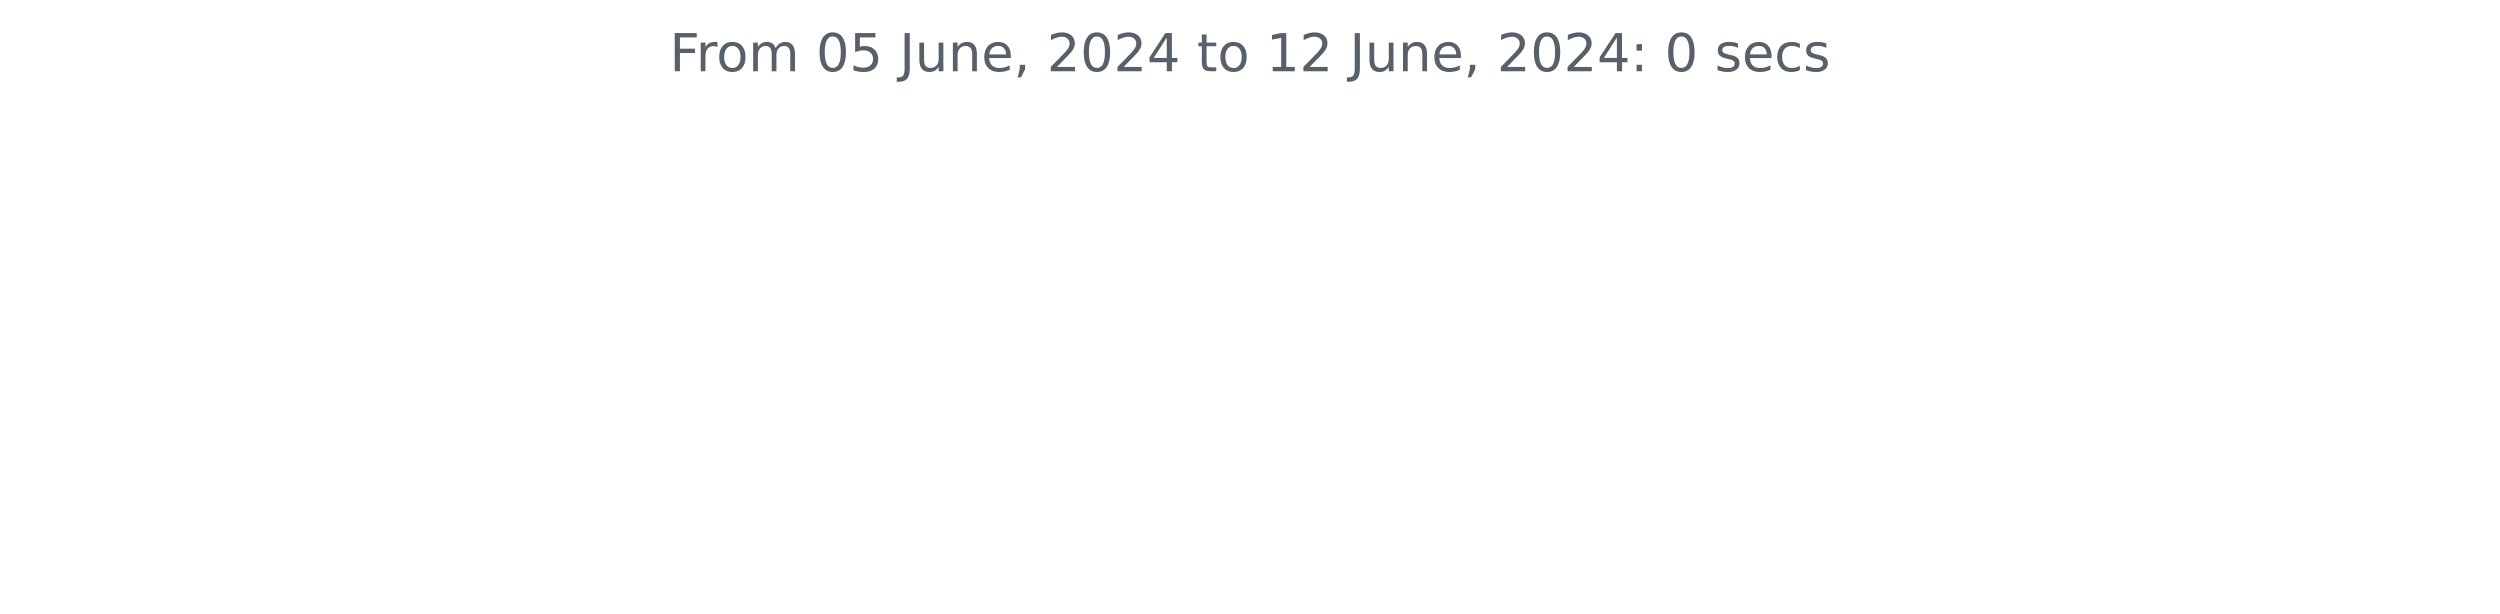
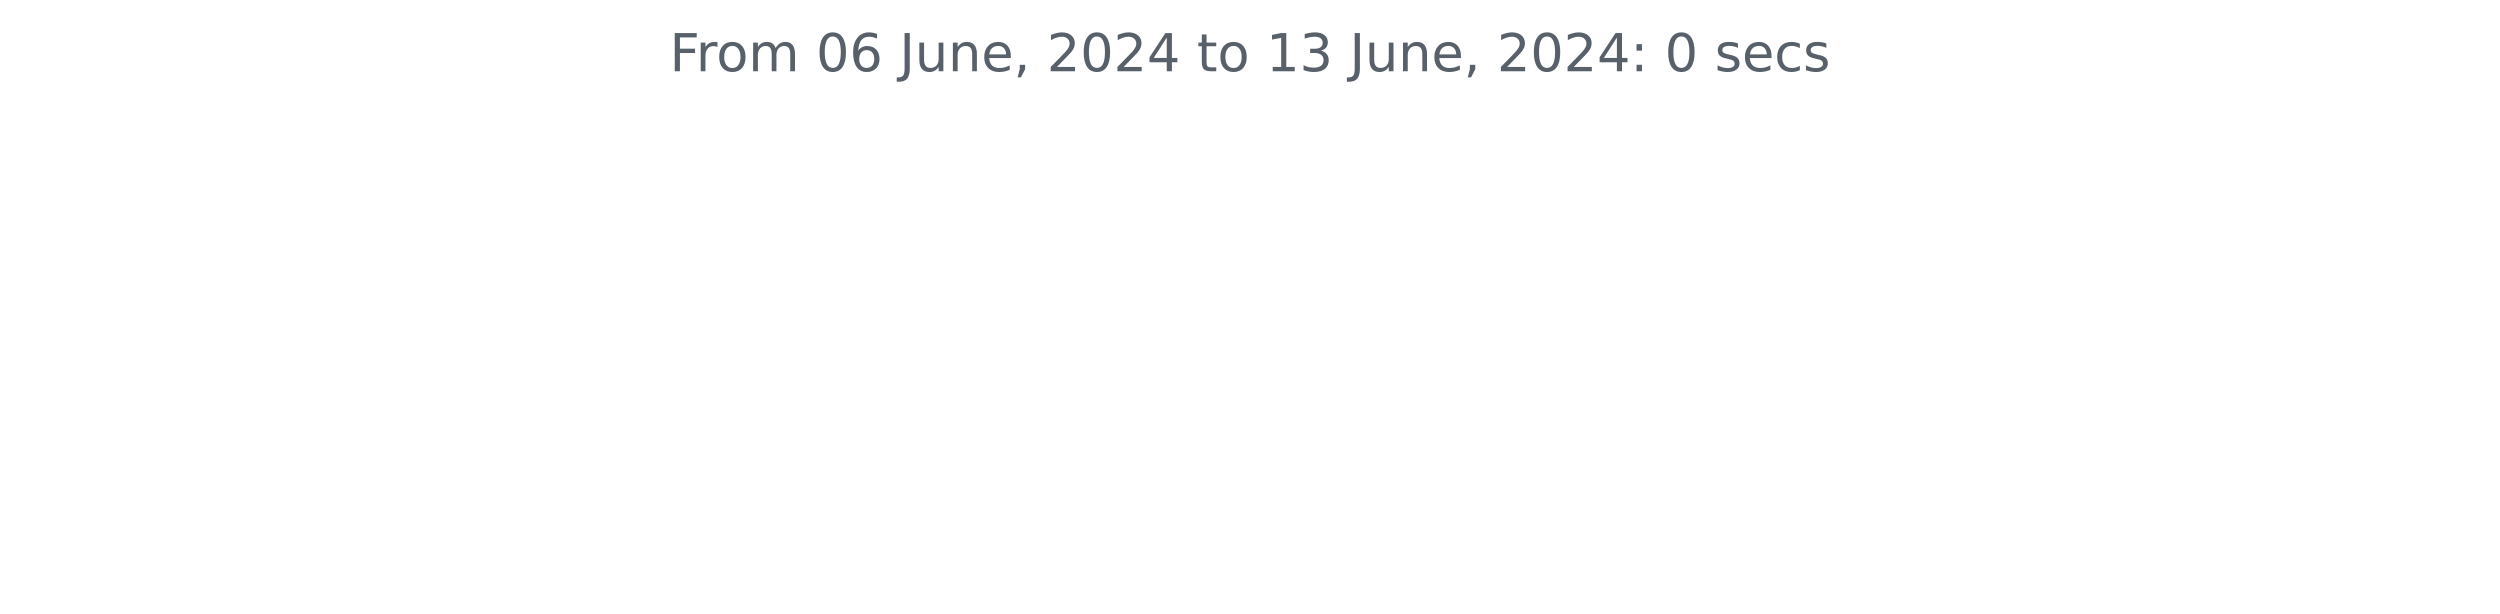
<svg xmlns="http://www.w3.org/2000/svg" xmlns:xlink="http://www.w3.org/1999/xlink" width="572.4pt" height="140.398pt" viewBox="0 0 572.4 140.398" version="1.1">
  <defs>
    <style type="text/css">*{stroke-linejoin: round; stroke-linecap: butt}</style>
  </defs>
  <g id="figure_1">
    <g id="patch_1">
      <path d="M 0 140.398  L 572.4 140.398  L 572.4 0  L 0 0  L 0 140.398  z " style="fill: none" />
    </g>
    <g id="axes_1">
      <g id="matplotlib.axis_1" />
      <g id="matplotlib.axis_2" />
      <g id="text_1">
        <g style="fill: #586069" transform="translate(153.3131 16.31812) scale(0.12 -0.12)">
          <defs>
            <path id="DejaVuSans-46" d="M 628 4666  L 3309 4666  L 3309 4134  L 1259 4134  L 1259 2759  L 3109 2759  L 3109 2228  L 1259 2228  L 1259 0  L 628 0  L 628 4666  z " transform="scale(0.015625)" />
            <path id="DejaVuSans-72" d="M 2631 2963  Q 2534 3019 2420 3045  Q 2306 3072 2169 3072  Q 1681 3072 1420 2755  Q 1159 2438 1159 1844  L 1159 0  L 581 0  L 581 3500  L 1159 3500  L 1159 2956  Q 1341 3275 1631 3429  Q 1922 3584 2338 3584  Q 2397 3584 2469 3576  Q 2541 3569 2628 3553  L 2631 2963  z " transform="scale(0.015625)" />
            <path id="DejaVuSans-6f" d="M 1959 3097  Q 1497 3097 1228 2736  Q 959 2375 959 1747  Q 959 1119 1226 758  Q 1494 397 1959 397  Q 2419 397 2687 759  Q 2956 1122 2956 1747  Q 2956 2369 2687 2733  Q 2419 3097 1959 3097  z M 1959 3584  Q 2709 3584 3137 3096  Q 3566 2609 3566 1747  Q 3566 888 3137 398  Q 2709 -91 1959 -91  Q 1206 -91 779 398  Q 353 888 353 1747  Q 353 2609 779 3096  Q 1206 3584 1959 3584  z " transform="scale(0.015625)" />
            <path id="DejaVuSans-6d" d="M 3328 2828  Q 3544 3216 3844 3400  Q 4144 3584 4550 3584  Q 5097 3584 5394 3201  Q 5691 2819 5691 2113  L 5691 0  L 5113 0  L 5113 2094  Q 5113 2597 4934 2840  Q 4756 3084 4391 3084  Q 3944 3084 3684 2787  Q 3425 2491 3425 1978  L 3425 0  L 2847 0  L 2847 2094  Q 2847 2600 2669 2842  Q 2491 3084 2119 3084  Q 1678 3084 1418 2786  Q 1159 2488 1159 1978  L 1159 0  L 581 0  L 581 3500  L 1159 3500  L 1159 2956  Q 1356 3278 1631 3431  Q 1906 3584 2284 3584  Q 2666 3584 2933 3390  Q 3200 3197 3328 2828  z " transform="scale(0.015625)" />
            <path id="DejaVuSans-20" transform="scale(0.015625)" />
            <path id="DejaVuSans-30" d="M 2034 4250  Q 1547 4250 1301 3770  Q 1056 3291 1056 2328  Q 1056 1369 1301 889  Q 1547 409 2034 409  Q 2525 409 2770 889  Q 3016 1369 3016 2328  Q 3016 3291 2770 3770  Q 2525 4250 2034 4250  z M 2034 4750  Q 2819 4750 3233 4129  Q 3647 3509 3647 2328  Q 3647 1150 3233 529  Q 2819 -91 2034 -91  Q 1250 -91 836 529  Q 422 1150 422 2328  Q 422 3509 836 4129  Q 1250 4750 2034 4750  z " transform="scale(0.015625)" />
-             <path id="DejaVuSans-35" d="M 691 4666  L 3169 4666  L 3169 4134  L 1269 4134  L 1269 2991  Q 1406 3038 1543 3061  Q 1681 3084 1819 3084  Q 2600 3084 3056 2656  Q 3513 2228 3513 1497  Q 3513 744 3044 326  Q 2575 -91 1722 -91  Q 1428 -91 1123 -41  Q 819 9 494 109  L 494 744  Q 775 591 1075 516  Q 1375 441 1709 441  Q 2250 441 2565 725  Q 2881 1009 2881 1497  Q 2881 1984 2565 2268  Q 2250 2553 1709 2553  Q 1456 2553 1204 2497  Q 953 2441 691 2322  L 691 4666  z " transform="scale(0.015625)" />
+             <path id="DejaVuSans-36" d="M 2113 2584  Q 1688 2584 1439 2293  Q 1191 2003 1191 1497  Q 1191 994 1439 701  Q 1688 409 2113 409  Q 2538 409 2786 701  Q 3034 994 3034 1497  Q 3034 2003 2786 2293  Q 2538 2584 2113 2584  z M 3366 4563  L 3366 3988  Q 3128 4100 2886 4159  Q 2644 4219 2406 4219  Q 1781 4219 1451 3797  Q 1122 3375 1075 2522  Q 1259 2794 1537 2939  Q 1816 3084 2150 3084  Q 2853 3084 3261 2657  Q 3669 2231 3669 1497  Q 3669 778 3244 343  Q 2819 -91 2113 -91  Q 1303 -91 875 529  Q 447 1150 447 2328  Q 447 3434 972 4092  Q 1497 4750 2381 4750  Q 2619 4750 2861 4703  Q 3103 4656 3366 4563  z " transform="scale(0.015625)" />
            <path id="DejaVuSans-4a" d="M 628 4666  L 1259 4666  L 1259 325  Q 1259 -519 939 -900  Q 619 -1281 -91 -1281  L -331 -1281  L -331 -750  L -134 -750  Q 284 -750 456 -515  Q 628 -281 628 325  L 628 4666  z " transform="scale(0.015625)" />
            <path id="DejaVuSans-75" d="M 544 1381  L 544 3500  L 1119 3500  L 1119 1403  Q 1119 906 1312 657  Q 1506 409 1894 409  Q 2359 409 2629 706  Q 2900 1003 2900 1516  L 2900 3500  L 3475 3500  L 3475 0  L 2900 0  L 2900 538  Q 2691 219 2414 64  Q 2138 -91 1772 -91  Q 1169 -91 856 284  Q 544 659 544 1381  z M 1991 3584  L 1991 3584  z " transform="scale(0.015625)" />
            <path id="DejaVuSans-6e" d="M 3513 2113  L 3513 0  L 2938 0  L 2938 2094  Q 2938 2591 2744 2837  Q 2550 3084 2163 3084  Q 1697 3084 1428 2787  Q 1159 2491 1159 1978  L 1159 0  L 581 0  L 581 3500  L 1159 3500  L 1159 2956  Q 1366 3272 1645 3428  Q 1925 3584 2291 3584  Q 2894 3584 3203 3211  Q 3513 2838 3513 2113  z " transform="scale(0.015625)" />
            <path id="DejaVuSans-65" d="M 3597 1894  L 3597 1613  L 953 1613  Q 991 1019 1311 708  Q 1631 397 2203 397  Q 2534 397 2845 478  Q 3156 559 3463 722  L 3463 178  Q 3153 47 2828 -22  Q 2503 -91 2169 -91  Q 1331 -91 842 396  Q 353 884 353 1716  Q 353 2575 817 3079  Q 1281 3584 2069 3584  Q 2775 3584 3186 3129  Q 3597 2675 3597 1894  z M 3022 2063  Q 3016 2534 2758 2815  Q 2500 3097 2075 3097  Q 1594 3097 1305 2825  Q 1016 2553 972 2059  L 3022 2063  z " transform="scale(0.015625)" />
            <path id="DejaVuSans-2c" d="M 750 794  L 1409 794  L 1409 256  L 897 -744  L 494 -744  L 750 256  L 750 794  z " transform="scale(0.015625)" />
            <path id="DejaVuSans-32" d="M 1228 531  L 3431 531  L 3431 0  L 469 0  L 469 531  Q 828 903 1448 1529  Q 2069 2156 2228 2338  Q 2531 2678 2651 2914  Q 2772 3150 2772 3378  Q 2772 3750 2511 3984  Q 2250 4219 1831 4219  Q 1534 4219 1204 4116  Q 875 4013 500 3803  L 500 4441  Q 881 4594 1212 4672  Q 1544 4750 1819 4750  Q 2544 4750 2975 4387  Q 3406 4025 3406 3419  Q 3406 3131 3298 2873  Q 3191 2616 2906 2266  Q 2828 2175 2409 1742  Q 1991 1309 1228 531  z " transform="scale(0.015625)" />
            <path id="DejaVuSans-34" d="M 2419 4116  L 825 1625  L 2419 1625  L 2419 4116  z M 2253 4666  L 3047 4666  L 3047 1625  L 3713 1625  L 3713 1100  L 3047 1100  L 3047 0  L 2419 0  L 2419 1100  L 313 1100  L 313 1709  L 2253 4666  z " transform="scale(0.015625)" />
            <path id="DejaVuSans-74" d="M 1172 4494  L 1172 3500  L 2356 3500  L 2356 3053  L 1172 3053  L 1172 1153  Q 1172 725 1289 603  Q 1406 481 1766 481  L 2356 481  L 2356 0  L 1766 0  Q 1100 0 847 248  Q 594 497 594 1153  L 594 3053  L 172 3053  L 172 3500  L 594 3500  L 594 4494  L 1172 4494  z " transform="scale(0.015625)" />
            <path id="DejaVuSans-31" d="M 794 531  L 1825 531  L 1825 4091  L 703 3866  L 703 4441  L 1819 4666  L 2450 4666  L 2450 531  L 3481 531  L 3481 0  L 794 0  L 794 531  z " transform="scale(0.015625)" />
+             <path id="DejaVuSans-33" d="M 2597 2516  Q 3050 2419 3304 2112  Q 3559 1806 3559 1356  Q 3559 666 3084 287  Q 2609 -91 1734 -91  Q 1441 -91 1130 -33  Q 819 25 488 141  L 488 750  Q 750 597 1062 519  Q 1375 441 1716 441  Q 2309 441 2620 675  Q 2931 909 2931 1356  Q 2931 1769 2642 2001  Q 2353 2234 1838 2234  L 1294 2234  L 1294 2753  L 1863 2753  Q 2328 2753 2575 2939  Q 2822 3125 2822 3475  Q 2822 3834 2567 4026  Q 2313 4219 1838 4219  Q 1578 4219 1281 4162  Q 984 4106 628 3988  L 628 4550  Q 988 4650 1302 4700  Q 1616 4750 1894 4750  Q 2613 4750 3031 4423  Q 3450 4097 3450 3541  Q 3450 3153 3228 2886  Q 3006 2619 2597 2516  z " transform="scale(0.015625)" />
            <path id="DejaVuSans-3a" d="M 750 794  L 1409 794  L 1409 0  L 750 0  L 750 794  z M 750 3309  L 1409 3309  L 1409 2516  L 750 2516  L 750 3309  z " transform="scale(0.015625)" />
            <path id="DejaVuSans-73" d="M 2834 3397  L 2834 2853  Q 2591 2978 2328 3040  Q 2066 3103 1784 3103  Q 1356 3103 1142 2972  Q 928 2841 928 2578  Q 928 2378 1081 2264  Q 1234 2150 1697 2047  L 1894 2003  Q 2506 1872 2764 1633  Q 3022 1394 3022 966  Q 3022 478 2636 193  Q 2250 -91 1575 -91  Q 1294 -91 989 -36  Q 684 19 347 128  L 347 722  Q 666 556 975 473  Q 1284 391 1588 391  Q 1994 391 2212 530  Q 2431 669 2431 922  Q 2431 1156 2273 1281  Q 2116 1406 1581 1522  L 1381 1569  Q 847 1681 609 1914  Q 372 2147 372 2553  Q 372 3047 722 3315  Q 1072 3584 1716 3584  Q 2034 3584 2315 3537  Q 2597 3491 2834 3397  z " transform="scale(0.015625)" />
            <path id="DejaVuSans-63" d="M 3122 3366  L 3122 2828  Q 2878 2963 2633 3030  Q 2388 3097 2138 3097  Q 1578 3097 1268 2742  Q 959 2388 959 1747  Q 959 1106 1268 751  Q 1578 397 2138 397  Q 2388 397 2633 464  Q 2878 531 3122 666  L 3122 134  Q 2881 22 2623 -34  Q 2366 -91 2075 -91  Q 1284 -91 818 406  Q 353 903 353 1747  Q 353 2603 823 3093  Q 1294 3584 2113 3584  Q 2378 3584 2631 3529  Q 2884 3475 3122 3366  z " transform="scale(0.015625)" />
          </defs>
          <use xlink:href="#DejaVuSans-46" />
          <use xlink:href="#DejaVuSans-72" x="50.27" />
          <use xlink:href="#DejaVuSans-6f" x="89.133" />
          <use xlink:href="#DejaVuSans-6d" x="150.314" />
          <use xlink:href="#DejaVuSans-20" x="247.727" />
          <use xlink:href="#DejaVuSans-30" x="279.514" />
-           <use xlink:href="#DejaVuSans-35" x="343.137" />
+           <use xlink:href="#DejaVuSans-36" x="343.137" />
          <use xlink:href="#DejaVuSans-20" x="406.76" />
          <use xlink:href="#DejaVuSans-4a" x="438.547" />
          <use xlink:href="#DejaVuSans-75" x="468.039" />
          <use xlink:href="#DejaVuSans-6e" x="531.418" />
          <use xlink:href="#DejaVuSans-65" x="594.797" />
          <use xlink:href="#DejaVuSans-2c" x="656.32" />
          <use xlink:href="#DejaVuSans-20" x="688.107" />
          <use xlink:href="#DejaVuSans-32" x="719.895" />
          <use xlink:href="#DejaVuSans-30" x="783.518" />
          <use xlink:href="#DejaVuSans-32" x="847.141" />
          <use xlink:href="#DejaVuSans-34" x="910.764" />
          <use xlink:href="#DejaVuSans-20" x="974.387" />
          <use xlink:href="#DejaVuSans-74" x="1006.174" />
          <use xlink:href="#DejaVuSans-6f" x="1045.383" />
          <use xlink:href="#DejaVuSans-20" x="1106.564" />
          <use xlink:href="#DejaVuSans-31" x="1138.352" />
-           <use xlink:href="#DejaVuSans-32" x="1201.975" />
+           <use xlink:href="#DejaVuSans-33" x="1201.975" />
          <use xlink:href="#DejaVuSans-20" x="1265.598" />
          <use xlink:href="#DejaVuSans-4a" x="1297.385" />
          <use xlink:href="#DejaVuSans-75" x="1326.877" />
          <use xlink:href="#DejaVuSans-6e" x="1390.256" />
          <use xlink:href="#DejaVuSans-65" x="1453.635" />
          <use xlink:href="#DejaVuSans-2c" x="1515.158" />
          <use xlink:href="#DejaVuSans-20" x="1546.945" />
          <use xlink:href="#DejaVuSans-32" x="1578.732" />
          <use xlink:href="#DejaVuSans-30" x="1642.355" />
          <use xlink:href="#DejaVuSans-32" x="1705.979" />
          <use xlink:href="#DejaVuSans-34" x="1769.602" />
          <use xlink:href="#DejaVuSans-3a" x="1833.225" />
          <use xlink:href="#DejaVuSans-20" x="1866.916" />
          <use xlink:href="#DejaVuSans-30" x="1898.703" />
          <use xlink:href="#DejaVuSans-20" x="1962.326" />
          <use xlink:href="#DejaVuSans-73" x="1994.113" />
          <use xlink:href="#DejaVuSans-65" x="2046.213" />
          <use xlink:href="#DejaVuSans-63" x="2107.736" />
          <use xlink:href="#DejaVuSans-73" x="2162.717" />
        </g>
      </g>
    </g>
  </g>
</svg>
